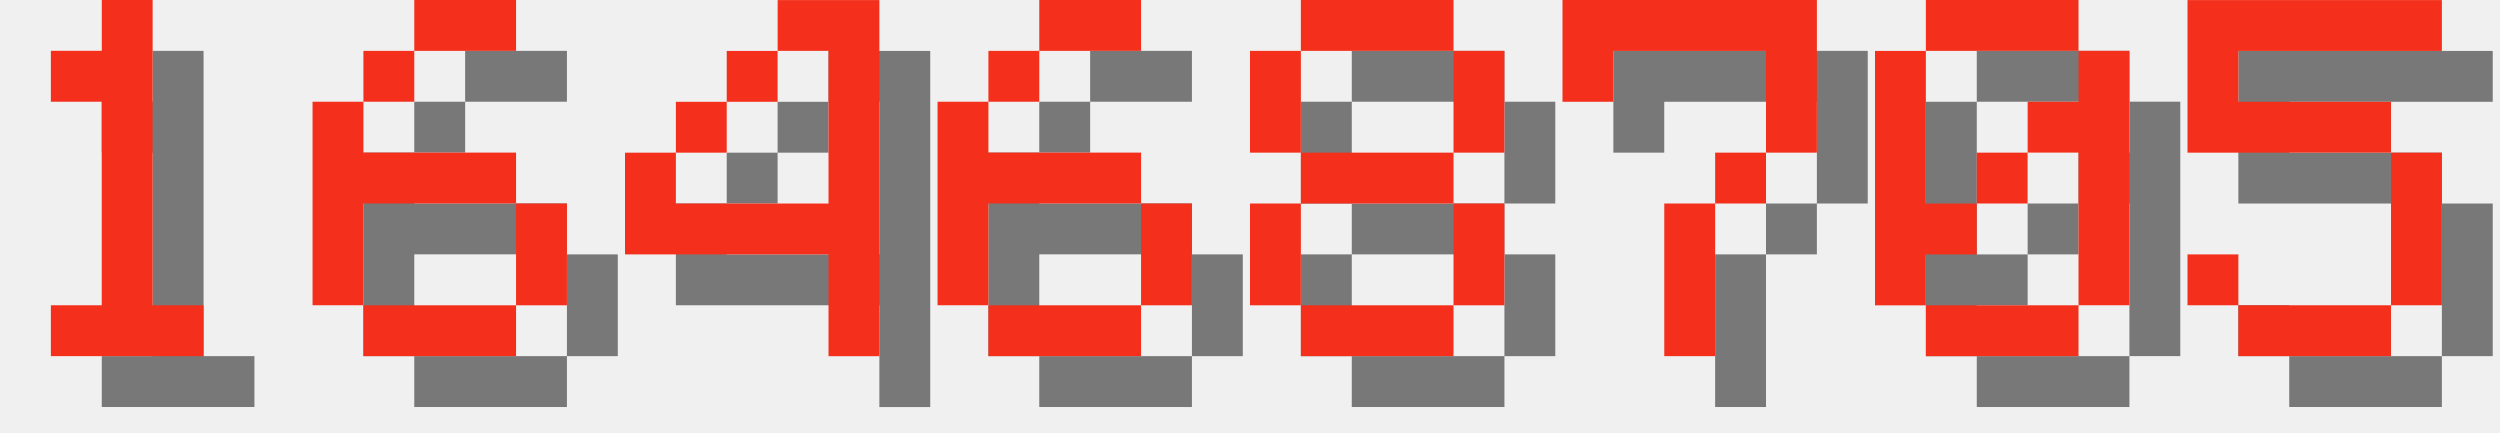
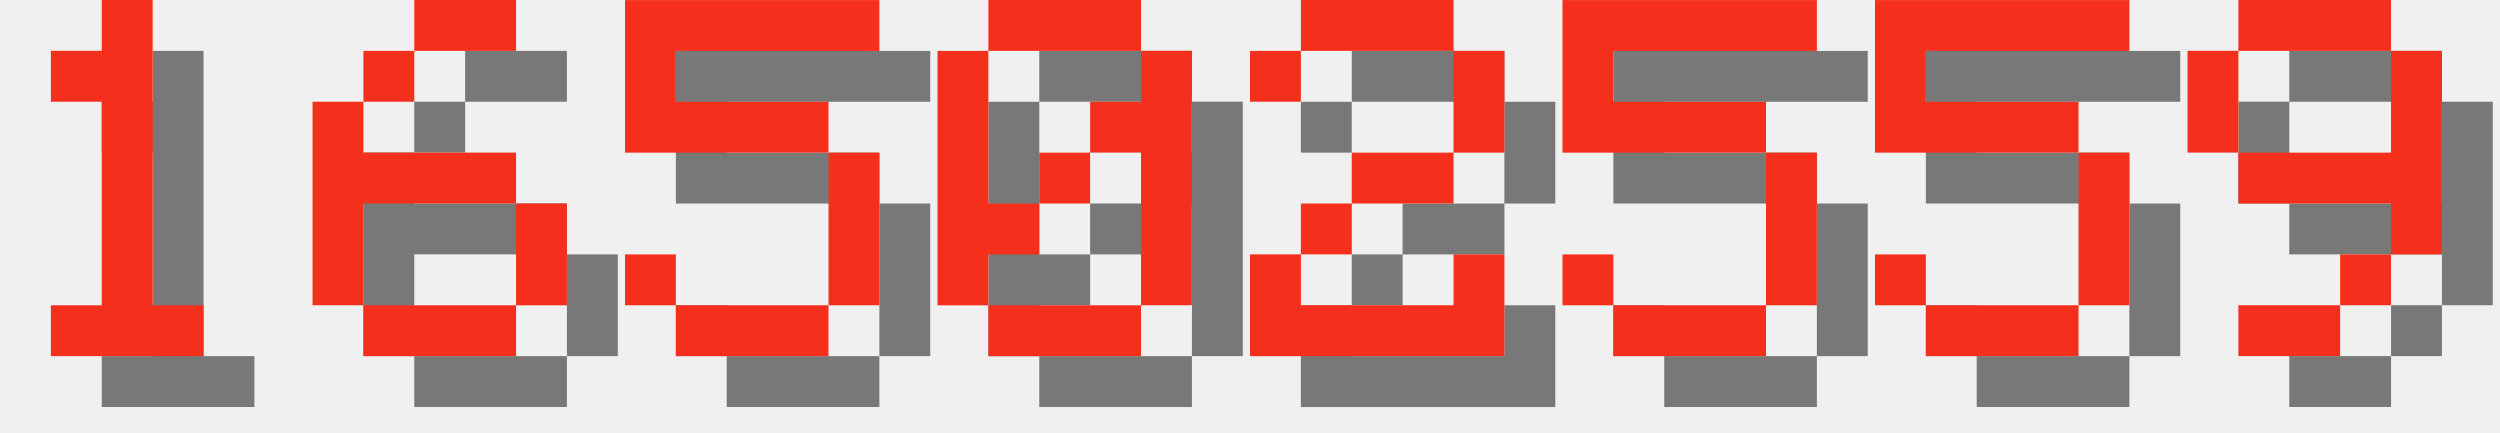
<svg xmlns="http://www.w3.org/2000/svg" version="1.1" width="208.0" height="36">
  <style>
        .text-foreground {
            fill: #F4301C;
        }
        .text-shadow {
            fill: #000000;
            fill-opacity: 0.5;
        }
    </style>
  <g class="digit" id="digit_1" transform="translate(0.0, 0), scale(4)">
    <path id="digit_1_shadow" class="text-shadow" d="m2.117 2.117v1.058h1.058v4.233h-1.058v1.058h3.175v-1.058h-1.058v-6.35h-1.058v1.058h-1.058z" fill-opacity=".5" style="paint-order:stroke fill markers" />
    <path id="digit_1_fg" class="text-foreground" d="m1.058 1.058v1.058h1.058v4.233h-1.058v1.058h3.175v-1.058h-1.058v-6.35h-1.058v1.058h-1.058z" fill="#fff" style="paint-order:stroke fill markers" />
  </g>
  <g class="digit" id="digit_6" transform="translate(26.0, 0), scale(4)">
    <path id="digit_6_shadow" class="text-shadow" d="m3.175 1.058v1.058h2.117v-1.058h-2.117zm0 1.058h-1.058v1.058h1.058v-1.058zm-1.058 1.058h-1.058v4.233h1.058v-2.117h3.175v-1.058h-3.175v-1.058zm3.175 2.117v2.117h1.058v-2.117h-1.058zm0 2.117h-3.175v1.058h3.175v-1.058z" fill-opacity=".5" style="paint-order:stroke fill markers" />
    <path id="digit_6_fg" class="text-foreground" d="m2.117 0v1.058h2.117v-1.058h-2.117zm0 1.058h-1.058v1.058h1.058v-1.058zm-1.058 1.058h-1.058v4.233h1.058v-2.117h3.175v-1.058h-3.175v-1.058zm3.175 2.117v2.117h1.058v-2.117h-1.058zm0 2.117h-3.175v1.058h3.175v-1.058z" fill="#fff" style="paint-order:stroke fill markers" />
  </g>
-   <g class="digit" id="digit_4" transform="translate(52.0, 0), scale(4)">
-     <path id="digit_4_shadow" class="text-shadow" d="m4.233 1.058v1.058h1.058v3.175h-3.175v-1.058h-1.058v2.117h4.233v2.117h1.058v-7.408h-2.117zm-2.117 3.175h1.058v-1.058h-1.058v1.058zm1.058-1.058h1.058v-1.058h-1.058v1.058z" fill-opacity=".5" style="paint-order:stroke fill markers" />
-     <path id="digit_4_fg" class="text-foreground" d="m3.175 0v1.058h1.058v3.175h-3.175v-1.058h-1.058v2.117h4.233v2.117h1.058v-7.408h-2.117zm-2.117 3.175h1.058v-1.058h-1.058v1.058zm1.058-1.058h1.058v-1.058h-1.058v1.058z" fill="#fff" style="paint-order:stroke fill markers" />
+   <g class="digit" id="digit_5" transform="translate(52.0, 0), scale(4)">
+     <path id="digit_5_shadow" class="text-shadow" d="m1.058 1.058v3.175h4.233v3.175h-3.175v-1.058h-1.058v1.058h1.058v1.058h3.175v-1.058h1.058v-3.175h-1.058v-1.058h-3.175v-1.058h4.233v-1.058h-5.292z" fill-opacity=".5" style="paint-order:stroke fill markers" />
+     <path id="digit_5_fg" class="text-foreground" d="m0 0v3.175h4.233v3.175h-3.175v-1.058h-1.058v1.058h1.058v1.058h3.175v-1.058h1.058v-3.175h-1.058v-1.058h-3.175v-1.058h4.233v-1.058h-5.292z" fill="#fff" style="paint-order:stroke fill markers" />
  </g>
-   <g class="digit" id="digit_6" transform="translate(78.0, 0), scale(4)">
-     <path id="digit_6_shadow" class="text-shadow" d="m3.175 1.058v1.058h2.117v-1.058h-2.117zm0 1.058h-1.058v1.058h1.058v-1.058zm-1.058 1.058h-1.058v4.233h1.058v-2.117h3.175v-1.058h-3.175v-1.058zm3.175 2.117v2.117h1.058v-2.117h-1.058zm0 2.117h-3.175v1.058h3.175v-1.058z" fill-opacity=".5" style="paint-order:stroke fill markers" />
-     <path id="digit_6_fg" class="text-foreground" d="m2.117 0v1.058h2.117v-1.058h-2.117zm0 1.058h-1.058v1.058h1.058v-1.058zm-1.058 1.058h-1.058v4.233h1.058v-2.117h3.175v-1.058h-3.175v-1.058zm3.175 2.117v2.117h1.058v-2.117h-1.058zm0 2.117h-3.175v1.058h3.175v-1.058z" fill="#fff" style="paint-order:stroke fill markers" />
-   </g>
-   <g class="digit" id="digit_8" transform="translate(104.0, 0), scale(4)">
-     <path id="digit_8_shadow" class="text-shadow" d="m2.117 1.058v1.058h3.175v-1.058h-3.175zm3.175 1.058v2.117h1.058v-2.117h-1.058zm0 2.117h-3.175v1.058h3.175v-1.058zm0 1.058v2.117h1.058v-2.117h-1.058zm0 2.117h-3.175v1.058h3.175v-1.058zm-3.175 0v-2.117h-1.058v2.117h1.058zm0-3.175v-2.117h-1.058v2.117h1.058z" fill-opacity=".5" style="paint-order:stroke fill markers" />
-     <path id="digit_8_fg" class="text-foreground" d="m1.058 0v1.058h3.175v-1.058h-3.175zm3.175 1.058v2.117h1.058v-2.117h-1.058zm0 2.117h-3.175v1.058h3.175v-1.058zm0 1.058v2.117h1.058v-2.117h-1.058zm0 2.117h-3.175v1.058h3.175v-1.058zm-3.175 0v-2.117h-1.058v2.117h1.058zm0-3.175v-2.117h-1.058v2.117h1.058z" fill="#fff" style="paint-order:stroke fill markers" />
-   </g>
-   <g class="digit" id="digit_7" transform="translate(130.0, 0), scale(4)">
-     <path id="digit_7_shadow" class="text-shadow" d="m1.058 1.058 2e-6 2.117h1.058v-1.058h3.175v1.058l2e-7 1.058h-1.058v1.058h-1.058l4e-7 3.175 1.058 1e-7v-3.175h1.058v-1.058h1.058l5e-7 -1.058v-2.117z" fill-opacity=".5" style="paint-order:stroke fill markers" />
-     <path id="digit_7_fg" class="text-foreground" d="m0 0 2e-6 2.117h1.058v-1.058h3.175v1.058l2e-7 1.058h-1.058v1.058h-1.058l4e-7 3.175 1.058 1e-7v-3.175h1.058v-1.058h1.058l5e-7 -1.058v-2.117z" fill="#fff" style="paint-order:stroke fill markers" />
-   </g>
-   <g class="digit" id="digit_0" transform="translate(156.0, 0), scale(4)">
+   <g class="digit" id="digit_0" transform="translate(78.0, 0), scale(4)">
    <path id="digit_0_shadow" class="text-shadow" d="m2.117 1.058v1.058h3.175v-1.058h-3.175zm3.175 1.058v1.058h-1.058v1.058h1.058v3.175h1.058v-5.292h-1.058zm0 5.292h-3.175v1.058h3.175v-1.058zm-3.175 0v-1.058h1.058v-1.058h-1.058v-3.175h-1.058v5.292h1.058zm1.058-2.117h1.058v-1.058h-1.058v1.058z" fill-opacity=".5" style="paint-order:stroke fill markers" />
    <path id="digit_0_fg" class="text-foreground" d="m1.058 0v1.058h3.175v-1.058h-3.175zm3.175 1.058v1.058h-1.058v1.058h1.058v3.175h1.058v-5.292h-1.058zm0 5.292h-3.175v1.058h3.175v-1.058zm-3.175 0v-1.058h1.058v-1.058h-1.058v-3.175h-1.058v5.292h1.058zm1.058-2.117h1.058v-1.058h-1.058v1.058z" fill="#fff" style="paint-order:stroke fill markers" />
  </g>
-   <g class="digit" id="digit_5" transform="translate(182.0, 0), scale(4)">
+   <g class="digit" id="digit_2" transform="translate(104.0, 0), scale(4)">
+     <path id="digit_2_shadow" class="text-shadow" d="m1.058 2.117v1.058h1.058v-1.058h3.175v2.117h-2.117v1.058h-1.058v1.058h-1.058v2.117h5.292v-2.117h-1.058v1.058h-3.175v-1.058h1.058v-1.058h2.117v-1.058h1.058v-2.117h-1.058v-1.058h-3.175v1.058h-1.058z" fill-opacity=".5" style="paint-order:stroke fill markers" />
+     <path id="digit_2_fg" class="text-foreground" d="m0 1.058v1.058h1.058v-1.058h3.175v2.117h-2.117v1.058h-1.058v1.058h-1.058v2.117h5.292v-2.117h-1.058v1.058h-3.175v-1.058h1.058v-1.058h2.117v-1.058h1.058v-2.117h-1.058v-1.058h-3.175v1.058h-1.058z" fill="#fff" style="paint-order:stroke fill markers" />
+   </g>
+   <g class="digit" id="digit_5" transform="translate(130.0, 0), scale(4)">
    <path id="digit_5_shadow" class="text-shadow" d="m1.058 1.058v3.175h4.233v3.175h-3.175v-1.058h-1.058v1.058h1.058v1.058h3.175v-1.058h1.058v-3.175h-1.058v-1.058h-3.175v-1.058h4.233v-1.058h-5.292z" fill-opacity=".5" style="paint-order:stroke fill markers" />
    <path id="digit_5_fg" class="text-foreground" d="m0 0v3.175h4.233v3.175h-3.175v-1.058h-1.058v1.058h1.058v1.058h3.175v-1.058h1.058v-3.175h-1.058v-1.058h-3.175v-1.058h4.233v-1.058h-5.292z" fill="#fff" style="paint-order:stroke fill markers" />
  </g>
+   <g class="digit" id="digit_5" transform="translate(156.0, 0), scale(4)">
+     <path id="digit_5_shadow" class="text-shadow" d="m1.058 1.058v3.175h4.233v3.175h-3.175v-1.058h-1.058v1.058h1.058v1.058h3.175v-1.058h1.058v-3.175h-1.058v-1.058h-3.175v-1.058h4.233v-1.058h-5.292z" fill-opacity=".5" style="paint-order:stroke fill markers" />
+     <path id="digit_5_fg" class="text-foreground" d="m0 0v3.175h4.233v3.175h-3.175v-1.058h-1.058v1.058h1.058v1.058h3.175v-1.058h1.058v-3.175h-1.058v-1.058h-3.175v-1.058h4.233v-1.058h-5.292z" fill="#fff" style="paint-order:stroke fill markers" />
+   </g>
+   <g class="digit" id="digit_9" transform="translate(182.0, 0), scale(4)">
+     <path id="digit_9_shadow" class="text-shadow" d="m2.117 1.058v1.058h3.175v-1.058h-3.175zm3.175 1.058v2.117h-3.175v1.058h3.175v1.058h1.058v-4.233h-1.058zm0 4.233h-1.058v1.058h1.058v-1.058zm-1.058 1.058h-2.117v1.058h2.117v-1.058zm-2.117-3.175v-2.117h-1.058v2.117h1.058z" fill-opacity=".5" style="paint-order:stroke fill markers" />
+     <path id="digit_9_fg" class="text-foreground" d="m1.058 0v1.058h3.175v-1.058h-3.175zm3.175 1.058v2.117h-3.175v1.058h3.175v1.058h1.058v-4.233h-1.058zm0 4.233h-1.058v1.058h1.058v-1.058zm-1.058 1.058h-2.117v1.058h2.117v-1.058zm-2.117-3.175v-2.117h-1.058v2.117h1.058z" fill="#fff" style="paint-order:stroke fill markers" />
+   </g>
</svg>
